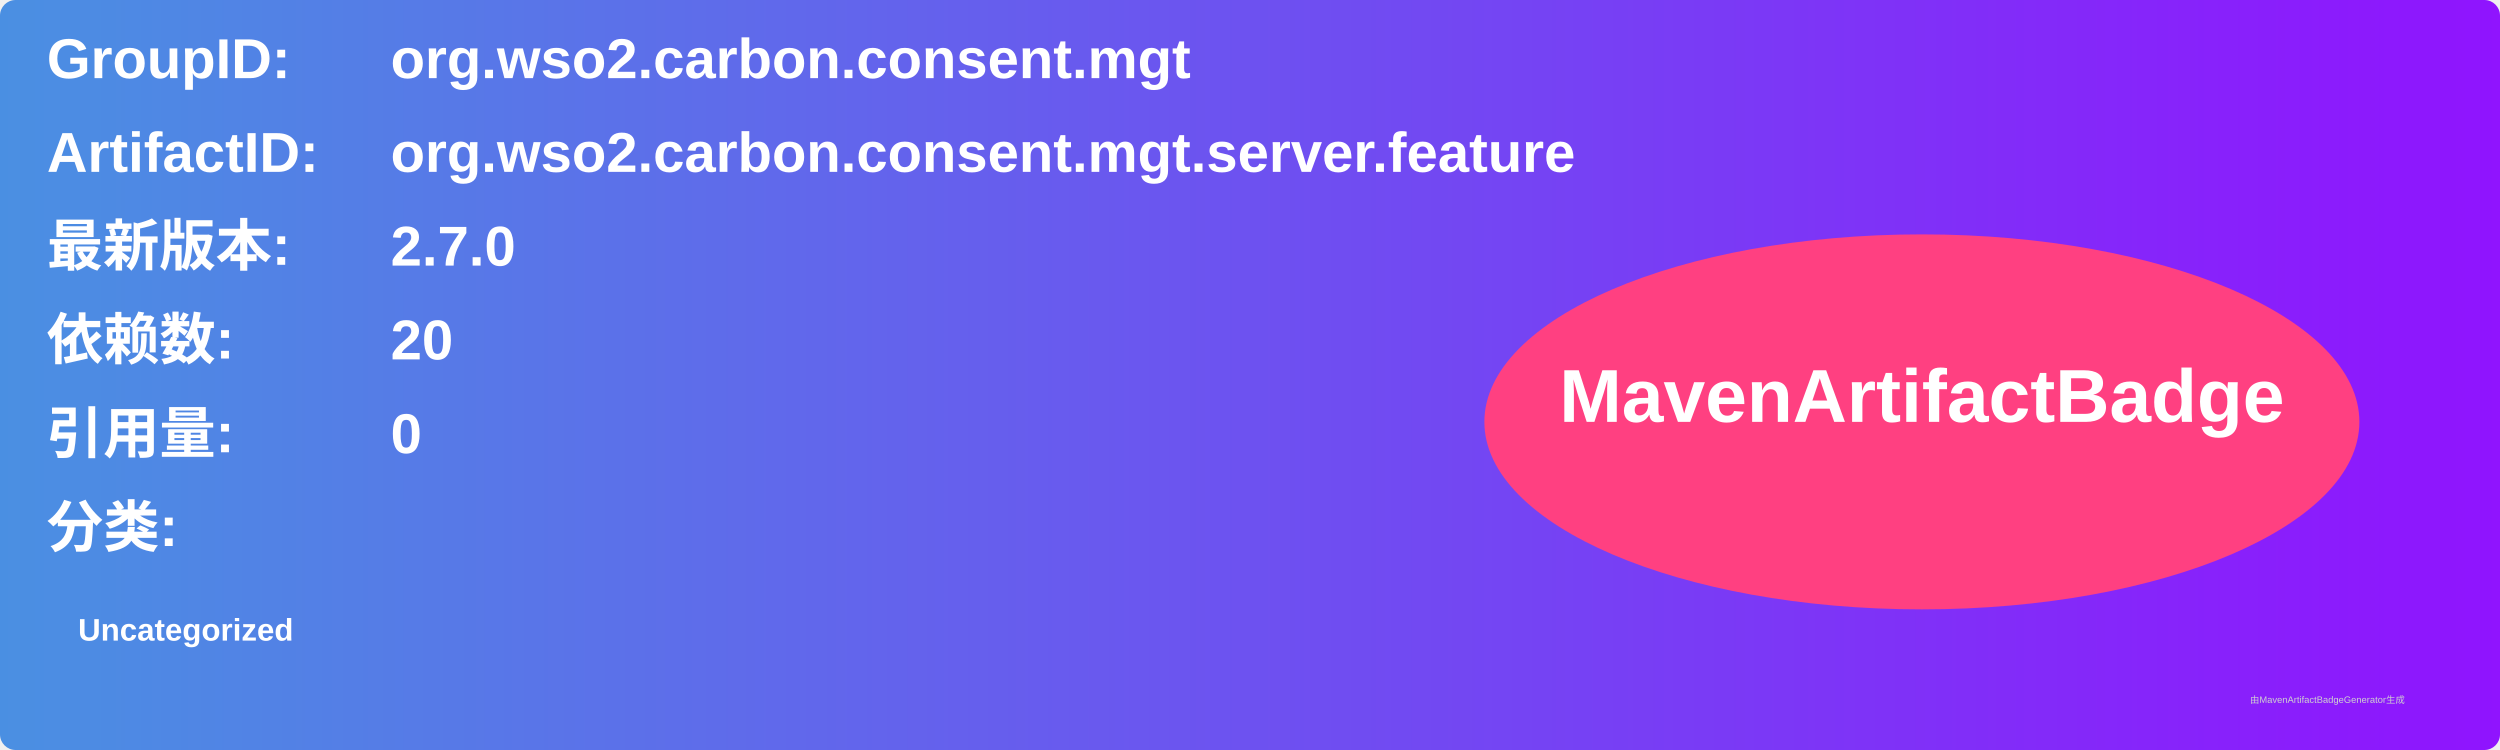
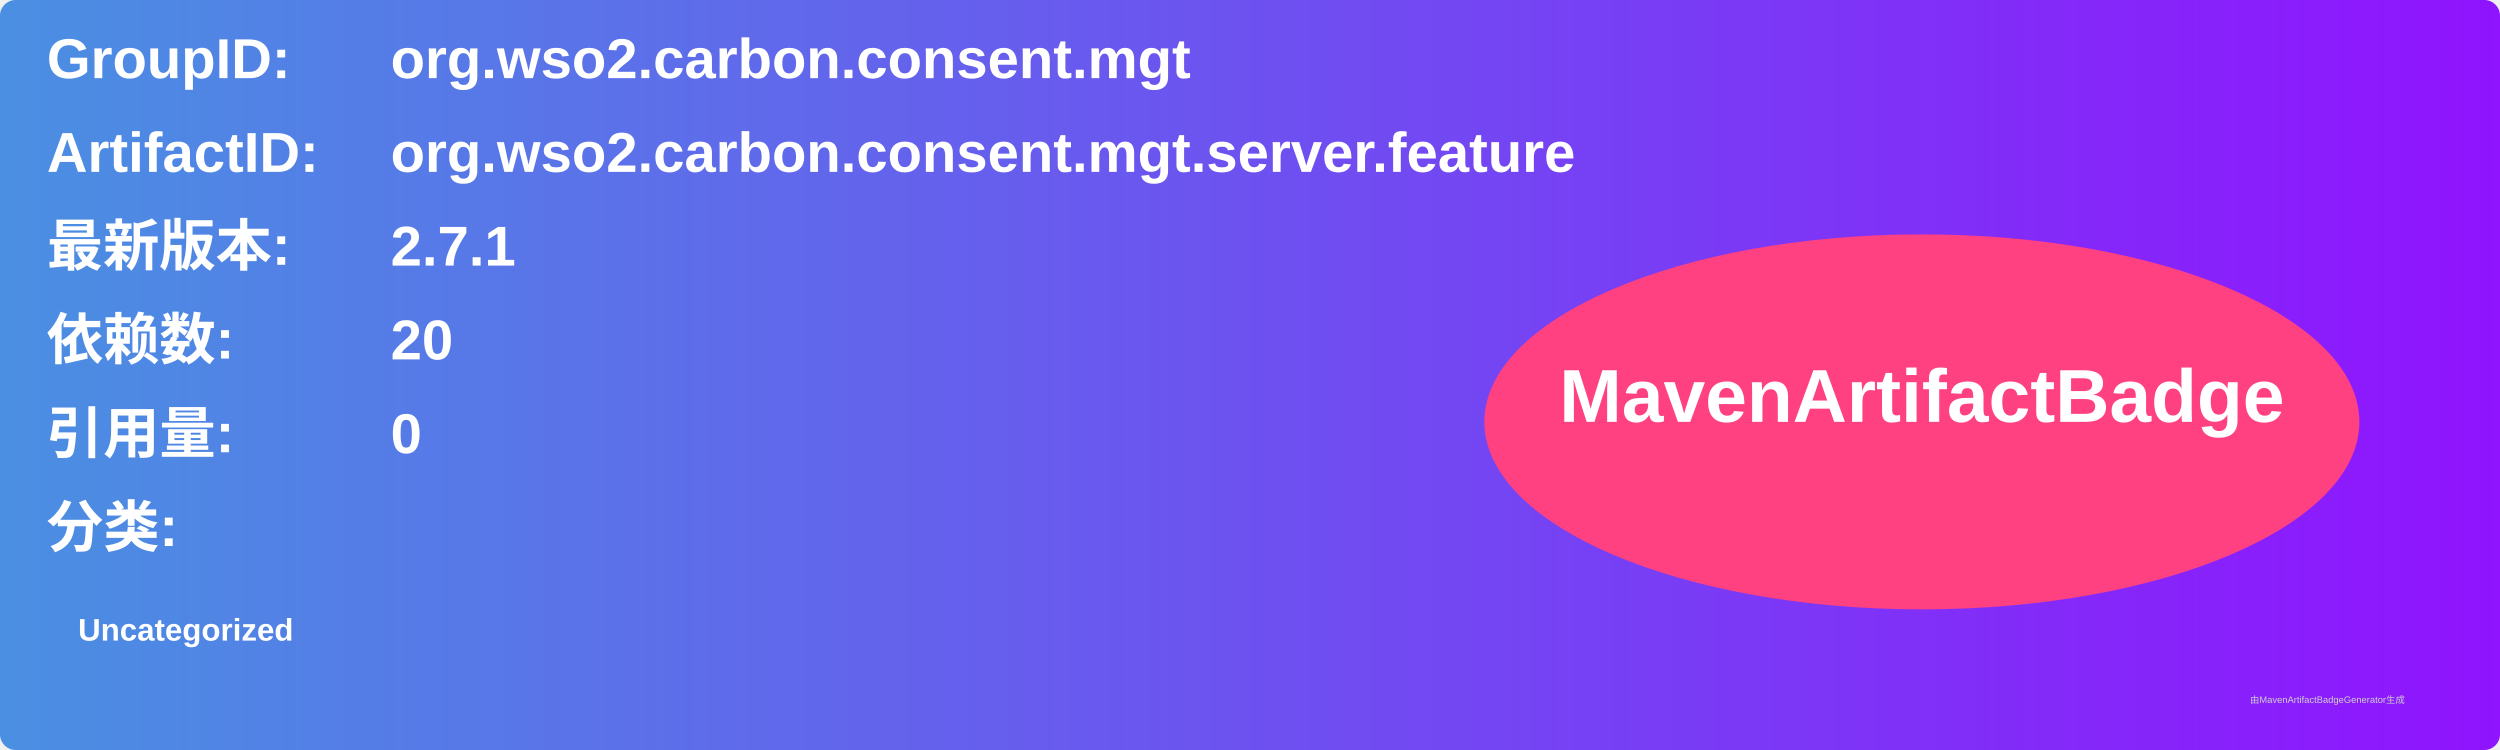
<svg xmlns="http://www.w3.org/2000/svg" width="800" height="240" viewBox="0 0 800 240">
  <linearGradient id="grad" x1="0%" y1="0%" x2="100%" y2="0%">
    <stop offset="0%" stop-color="#4a90e2" />
    <stop offset="100%" stop-color="#9013fe" />
  </linearGradient>
  <rect width="100%" height="100%" rx="5" ry="5" fill="url(#grad)" />
  <g transform="translate(15, 15)">
    <text x="0" y="10" font-family="Arial" font-size="18" fill="white" font-weight="bold" width="260">GroupID:</text>
    <text x="110" y="10" font-family="Arial" font-size="18" fill="white" font-weight="bold" width="460">org.wso2.carbon.consent.mgt</text>
    <text x="0" y="40" font-family="Arial" font-size="18" fill="white" font-weight="bold" width="260">ArtifactID:</text>
    <text x="110" y="40" font-family="Arial" font-size="18" fill="white" font-weight="bold" width="460">org.wso2.carbon.consent.mgt.server.feature</text>
    <text x="0" y="70" font-family="Arial" font-size="18" fill="white" font-weight="bold">最新版本:</text>
    <text x="110" y="70" font-family="Arial" font-size="18" fill="white" font-weight="bold">
-       <tspan font-weight="bold">2.7.0</tspan>
+       <tspan font-weight="bold">2.7.1</tspan>
    </text>
    <text x="0" y="100" font-family="Arial" font-size="18" fill="white" font-weight="bold">依赖数: </text>
    <text x="110" y="100" font-family="Arial" font-size="18" fill="white">
      <tspan font-weight="bold">20</tspan>
    </text>
    <text x="0" y="130" font-family="Arial" font-size="18" fill="white" font-weight="bold">引用量: </text>
    <text x="110" y="130" font-family="Arial" font-size="18" fill="white">
      <tspan font-weight="bold">0</tspan>
    </text>
    <text x="0" y="160" font-family="Arial" font-size="18" fill="white" font-weight="bold">分类:</text>
    <text x="10" y="190" font-family="Arial" font-size="10" fill="white">
      <tspan font-weight="bold">Uncategorized</tspan>
    </text>
    <ellipse cx="600" cy="120" rx="140" ry="60" fill="#ff4081" />
    <text x="600" y="120" text-anchor="middle" font-family="Arial" font-size="24" fill="white" font-weight="bold">MavenArtifactBadge</text>
  </g>
  <text x="720" y="225" font-family="Arial" font-size="3" fill="#d0d0d0">由MavenArtifactBadgeGenerator生成</text>
</svg>
